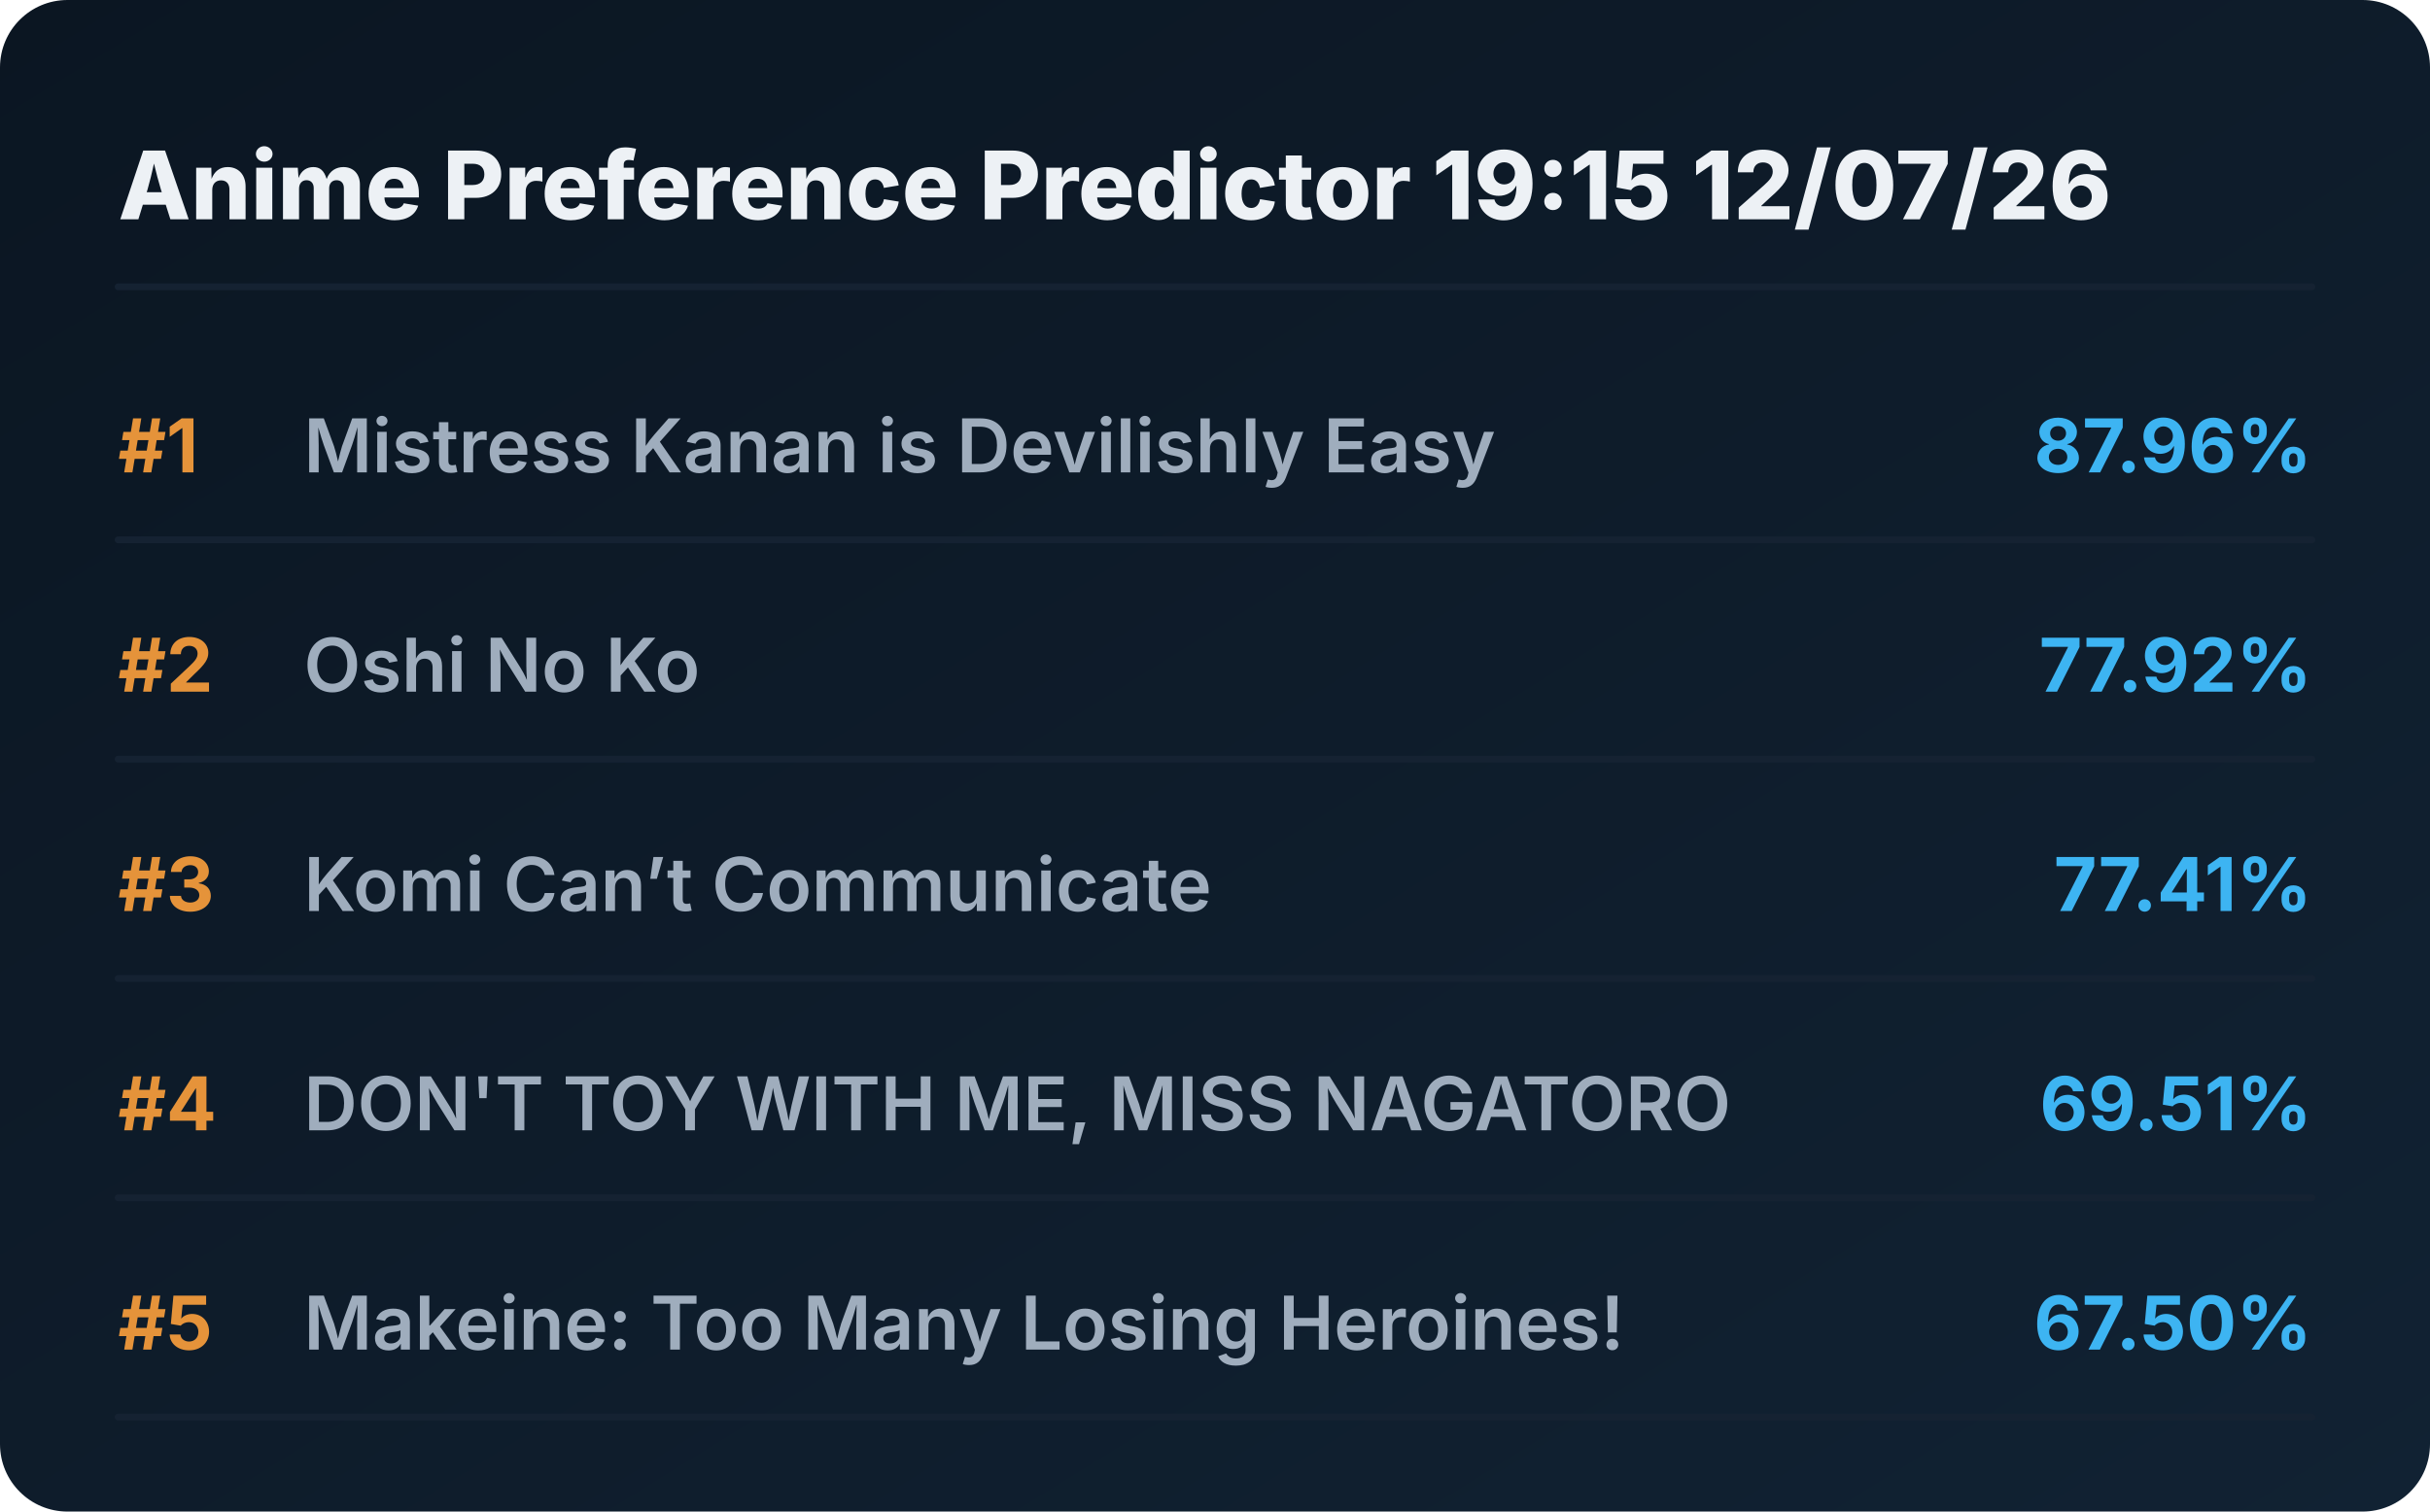
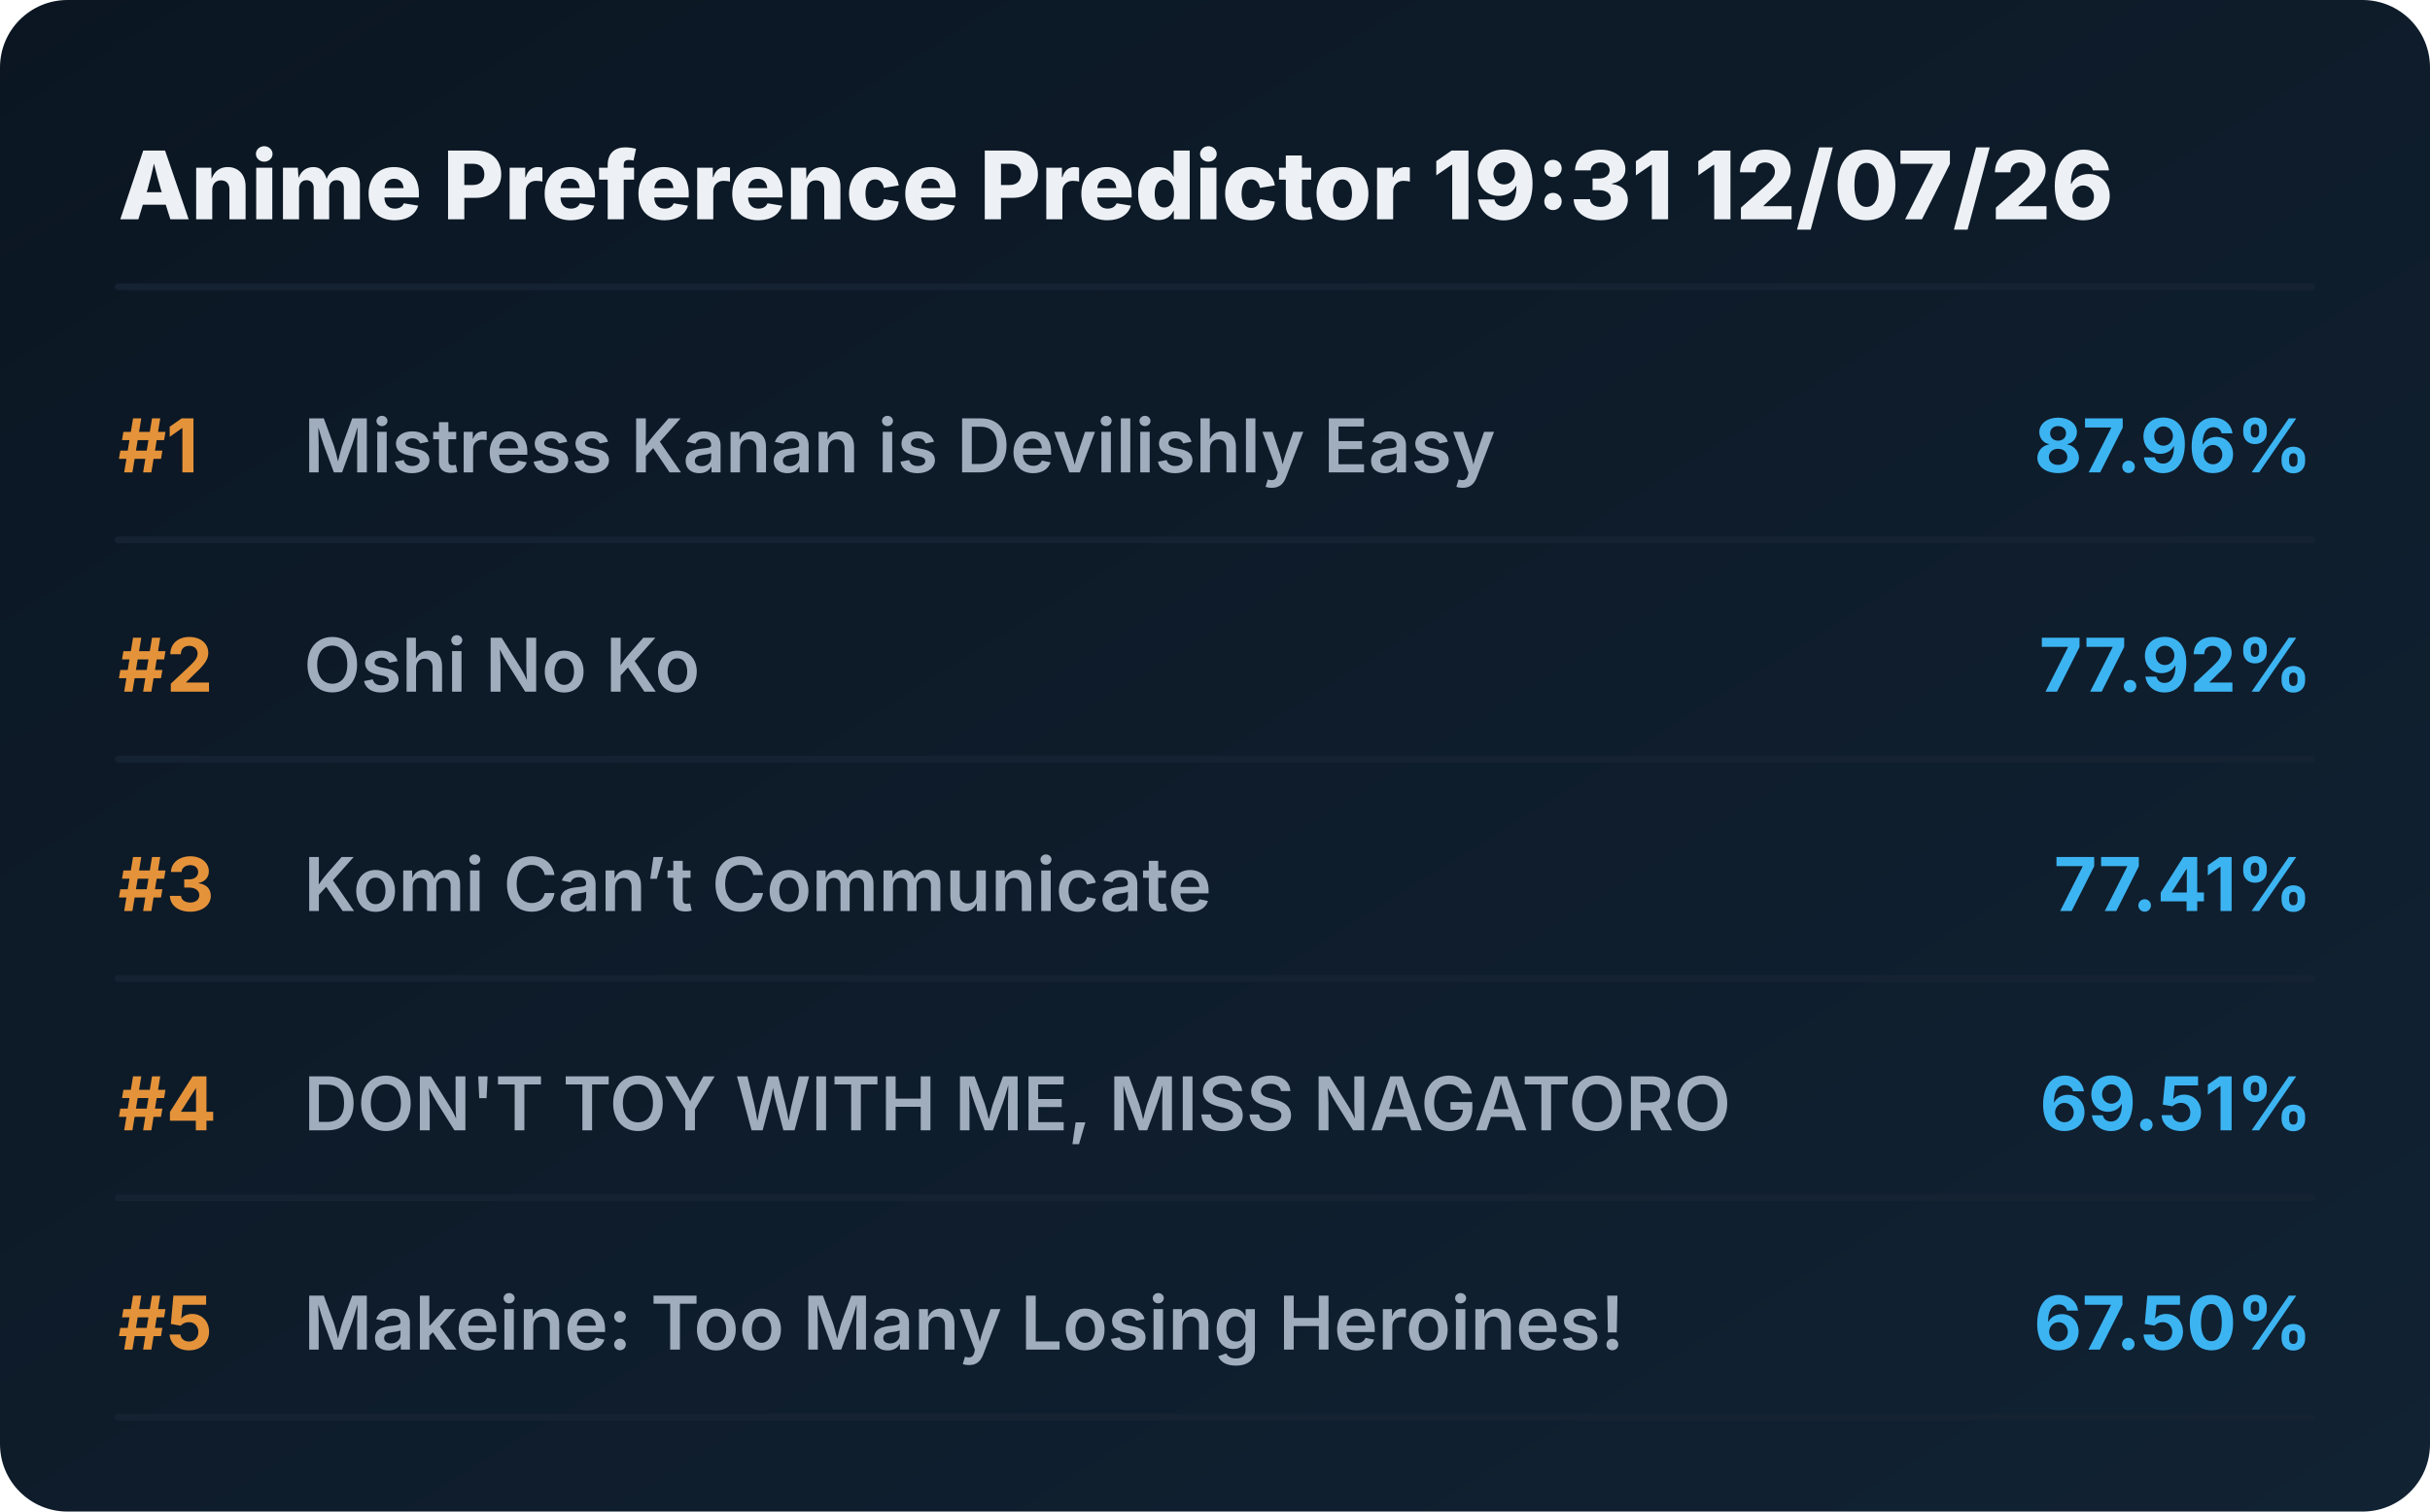
<svg xmlns="http://www.w3.org/2000/svg" viewBox="0 0 720 448" preserveAspectRatio="xMidYMid meet" style="width: 100%; height: auto; max-width: 720px;">
  <defs>
    <linearGradient id="boxGrad" x1="0%" y1="0%" x2="100%" y2="100%">
      <stop offset="0%" stop-color="#0b1622" />
      <stop offset="100%" stop-color="#112233" />
    </linearGradient>
    <clipPath id="titleClip">
      <rect x="90" y="0" width="510" height="100%" />
    </clipPath>
  </defs>
  <style>
    .bg { fill: url(#boxGrad); rx: 20px; }
    .header { font-family: 'Overpass', 'Inter', system-ui, sans-serif; font-weight: 800; font-size: 28px; fill: #edf1f5; }
    .rank { font-family: 'Overpass', 'Inter', system-ui, sans-serif; font-weight: 700; font-size: 22px; fill: #e5933a; }
    .title { font-family: 'Overpass', 'Inter', system-ui, sans-serif; font-weight: 600; font-size: 22px; fill: #9fadbd; }
    .score { font-family: 'Overpass', 'Inter', system-ui, sans-serif; font-weight: 700; font-size: 22px; fill: #3db4f2; }
    .line { stroke: #152232; stroke-width: 2; stroke-linecap: round; }
  </style>
  <rect class="bg" width="720" height="448" />
-   <text x="35" y="65" class="header">Anime Preference Predictor 19:15 12/07/26</text>
+   <text x="35" y="65" class="header">Anime Preference Predictor 19:31 12/07/26</text>
  <line x1="35" y1="85" x2="685" y2="85" class="line" />
  <g transform="translate(0, 0)">
    <text x="35" y="140" class="rank">#1</text>
    <text x="90" y="140" class="title">Mistress Kanan is Devilishly Easy</text>
    <text x="685" y="140" class="score" text-anchor="end">87.96%</text>
    <line x1="35" y1="160" x2="685" y2="160" class="line" />
  </g>
  <g transform="translate(0, 65)">
    <text x="35" y="140" class="rank">#2</text>
    <text x="90" y="140" class="title">Oshi No Ko</text>
    <text x="685" y="140" class="score" text-anchor="end">77.92%</text>
    <line x1="35" y1="160" x2="685" y2="160" class="line" />
  </g>
  <g transform="translate(0, 130)">
    <text x="35" y="140" class="rank">#3</text>
    <text x="90" y="140" class="title">Komi Can’t Communicate</text>
    <text x="685" y="140" class="score" text-anchor="end">77.41%</text>
    <line x1="35" y1="160" x2="685" y2="160" class="line" />
  </g>
  <g transform="translate(0, 195)">
    <text x="35" y="140" class="rank">#4</text>
    <text x="90" y="140" class="title">DON'T TOY WITH ME, MISS NAGATORO</text>
    <text x="685" y="140" class="score" text-anchor="end">69.51%</text>
    <line x1="35" y1="160" x2="685" y2="160" class="line" />
  </g>
  <g transform="translate(0, 260)">
    <text x="35" y="140" class="rank">#5</text>
    <text x="90" y="140" class="title">Makeine: Too Many Losing Heroines!</text>
    <text x="685" y="140" class="score" text-anchor="end">67.50%</text>
    <line x1="35" y1="160" x2="685" y2="160" class="line" />
  </g>
</svg>
